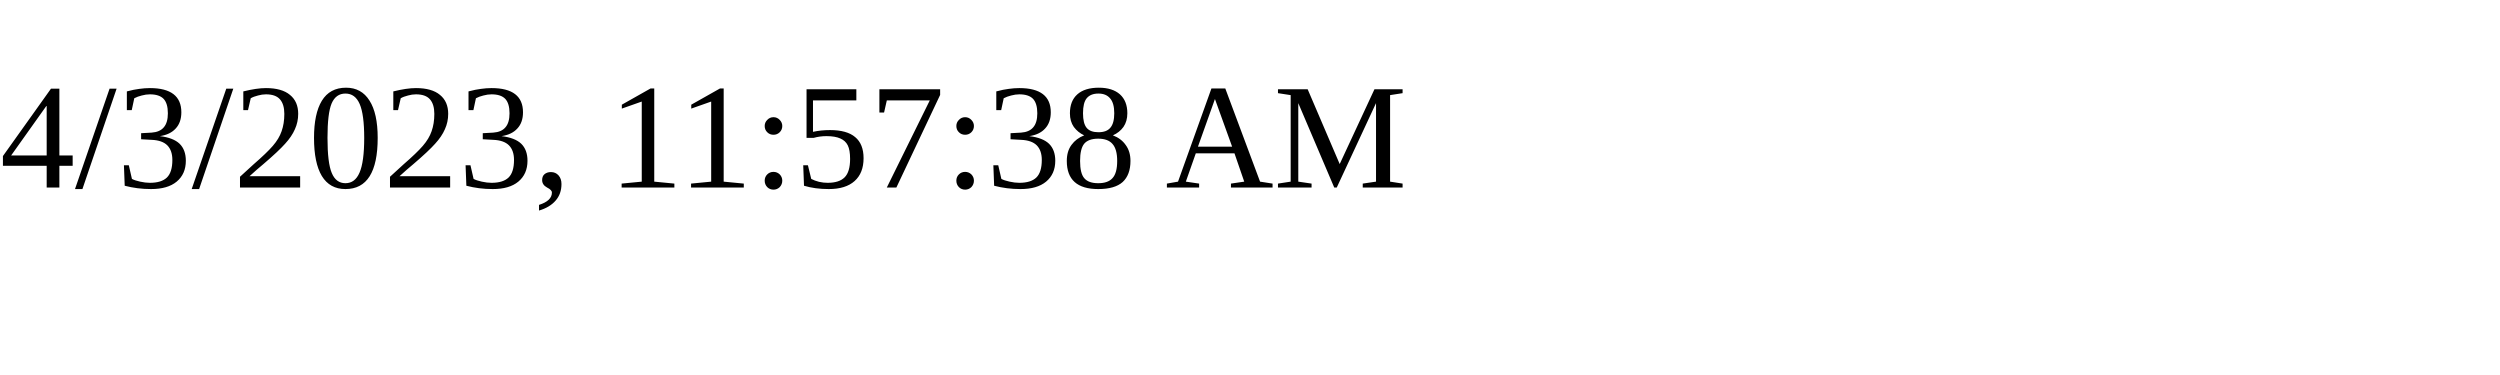
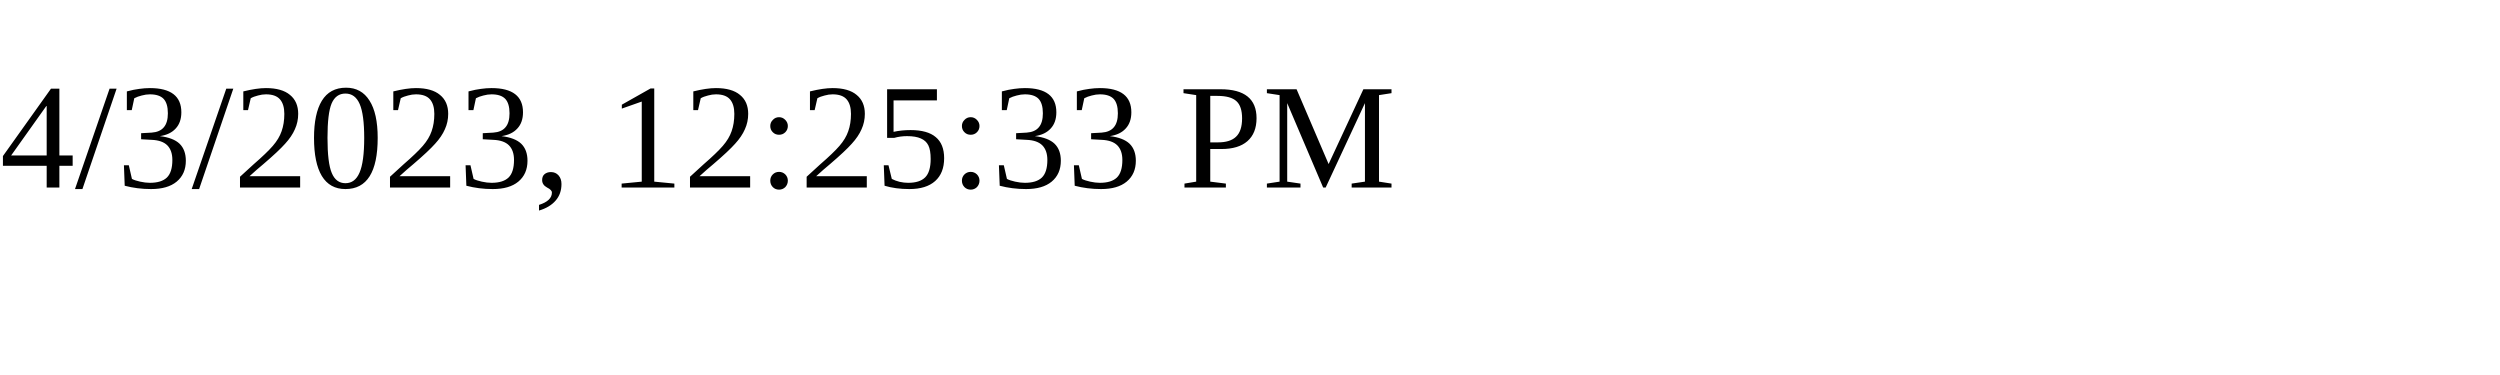
<svg xmlns="http://www.w3.org/2000/svg" height="30" width="200">
-   <text x="0" y="15">4/3/2023, 11:57:38 AM</text>
+   <text x="0" y="15">4/3/2023, 12:25:33 PM</text>
</svg>
